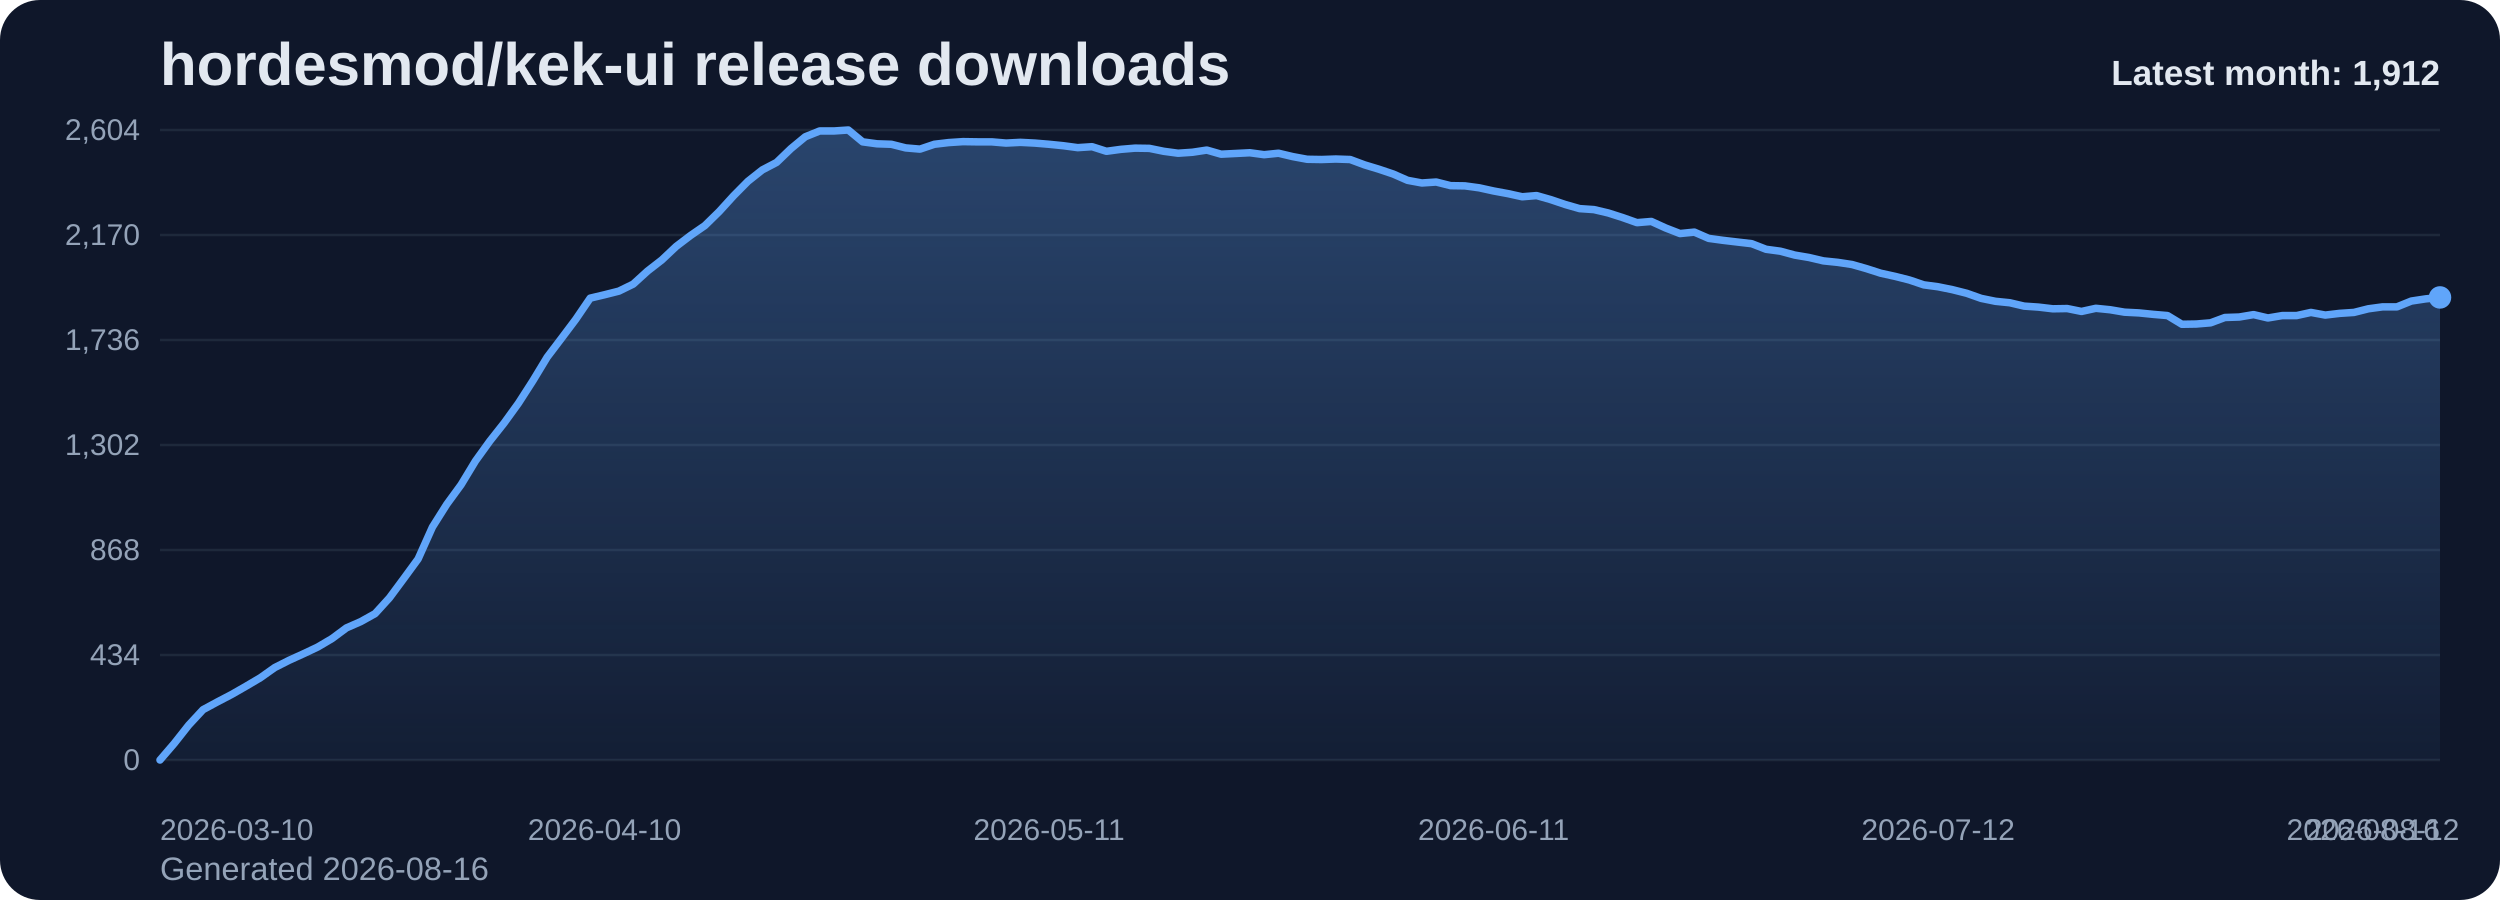
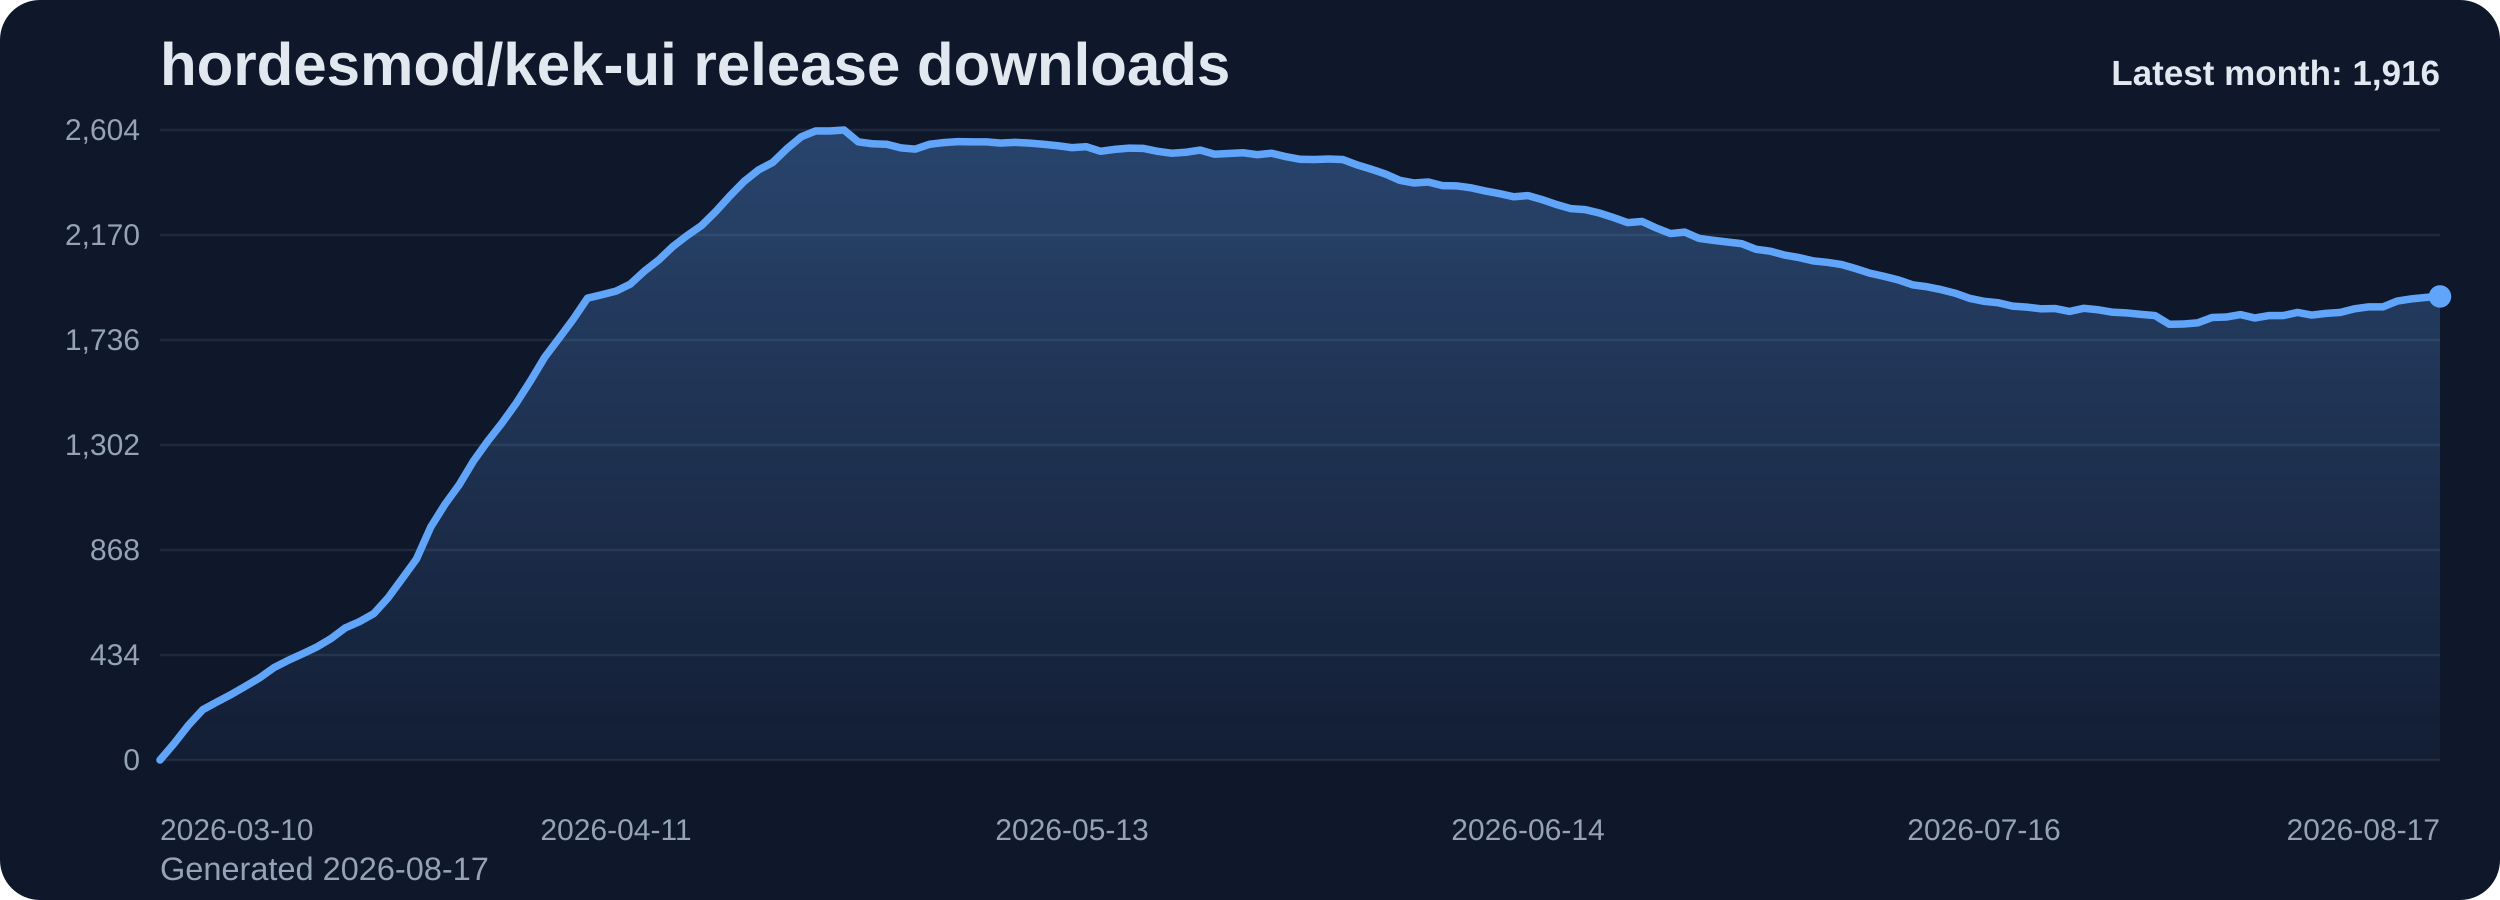
<svg xmlns="http://www.w3.org/2000/svg" viewBox="0 0 1000 360" role="img" aria-label="hordesmod/kek-ui release downloads chart">
  <defs>
    <linearGradient id="fill-monthly-slate" x1="0" y1="0" x2="0" y2="1">
      <stop offset="0%" stop-color="#60a5fa" stop-opacity="0.32" />
      <stop offset="100%" stop-color="#60a5fa" stop-opacity="0.05" />
    </linearGradient>
    <style>
      .bg { fill: #0f172a; }
      .title { font: 700 24px Arial, sans-serif; fill: #e2e8f0; }
      .sub { font: 400 13px Arial, sans-serif; fill: #94a3b8; }
      .grid { stroke: #1e293b; stroke-width: 1; }
      .axis { font: 400 12px Arial, sans-serif; fill: #94a3b8; }
      .line { fill: none; stroke: #60a5fa; stroke-width: 3; stroke-linecap: round; stroke-linejoin: round; }
      .dot { fill: #60a5fa; }
      .value { font: 600 11px Arial, sans-serif; fill: #cbd5e1; }
      .latest { font: 700 14px Arial, sans-serif; fill: #e2e8f0; }
    </style>
  </defs>
  <rect class="bg" x="0" y="0" width="1000" height="360" rx="16" />
  <text class="title" x="64" y="34">hordesmod/kek-ui release downloads</text>
-   <text class="sub" x="64" y="352">Generated 2026-08-16</text>
+   <text class="sub" x="64" y="352">Generated 2026-08-17</text>
  <line x1="64" y1="52.00" x2="976" y2="52.00" class="grid" />
  <text x="56" y="56.00" text-anchor="end" class="axis">2,604</text>
  <line x1="64" y1="94.00" x2="976" y2="94.00" class="grid" />
  <text x="56" y="98.00" text-anchor="end" class="axis">2,170</text>
  <line x1="64" y1="136.00" x2="976" y2="136.00" class="grid" />
  <text x="56" y="140.00" text-anchor="end" class="axis">1,736</text>
  <line x1="64" y1="178.00" x2="976" y2="178.00" class="grid" />
  <text x="56" y="182.00" text-anchor="end" class="axis">1,302</text>
  <line x1="64" y1="220.00" x2="976" y2="220.00" class="grid" />
  <text x="56" y="224.00" text-anchor="end" class="axis">868</text>
  <line x1="64" y1="262.00" x2="976" y2="262.00" class="grid" />
  <text x="56" y="266.00" text-anchor="end" class="axis">434</text>
  <line x1="64" y1="304.00" x2="976" y2="304.00" class="grid" />
  <text x="56" y="308.00" text-anchor="end" class="axis">0</text>
-   <path d="M 64.00 304 L 64.00 304.00 L 69.74 297.32 L 75.47 290.06 L 81.21 283.87 L 86.94 280.77 L 92.68 277.77 L 98.42 274.48 L 104.15 271.10 L 109.89 267.03 L 115.62 264.13 L 121.36 261.52 L 127.09 258.81 L 132.83 255.42 L 138.57 251.16 L 144.30 248.65 L 150.04 245.45 L 155.77 239.16 L 161.51 231.42 L 167.25 223.58 L 172.98 210.81 L 178.72 201.71 L 184.45 193.87 L 190.19 184.39 L 195.92 176.45 L 201.66 169.19 L 207.40 161.26 L 213.13 152.35 L 218.87 142.87 L 224.60 135.32 L 230.34 127.68 L 236.08 119.26 L 241.81 117.90 L 247.55 116.45 L 253.28 113.65 L 259.02 108.42 L 264.75 103.97 L 270.49 98.55 L 276.23 94.19 L 281.96 90.23 L 287.70 84.61 L 293.43 78.32 L 299.17 72.52 L 304.91 67.97 L 310.64 64.97 L 316.38 59.45 L 322.11 54.71 L 327.85 52.39 L 333.58 52.39 L 339.32 52.00 L 345.06 56.74 L 350.79 57.52 L 356.53 57.71 L 362.26 59.16 L 368.00 59.65 L 373.74 57.71 L 379.47 57.03 L 385.21 56.65 L 390.94 56.74 L 396.68 56.74 L 402.42 57.23 L 408.15 56.94 L 413.89 57.23 L 419.62 57.71 L 425.36 58.29 L 431.09 59.06 L 436.83 58.68 L 442.57 60.52 L 448.30 59.74 L 454.04 59.26 L 459.77 59.35 L 465.51 60.52 L 471.25 61.29 L 476.98 60.90 L 482.72 60.03 L 488.45 61.68 L 494.19 61.39 L 499.92 61.10 L 505.66 61.87 L 511.40 61.29 L 517.13 62.65 L 522.87 63.71 L 528.60 63.81 L 534.34 63.61 L 540.08 63.81 L 545.81 65.94 L 551.55 67.68 L 557.28 69.61 L 563.02 72.13 L 568.75 73.19 L 574.49 72.81 L 580.23 74.26 L 585.96 74.35 L 591.70 75.13 L 597.43 76.39 L 603.17 77.45 L 608.91 78.71 L 614.64 78.23 L 620.38 79.87 L 626.11 81.81 L 631.85 83.45 L 637.58 83.84 L 643.32 85.19 L 649.06 87.03 L 654.79 89.06 L 660.53 88.58 L 666.26 91.19 L 672.00 93.42 L 677.74 92.84 L 683.47 95.35 L 689.21 96.13 L 694.94 96.81 L 700.68 97.48 L 706.42 99.71 L 712.15 100.48 L 717.89 102.03 L 723.62 103.00 L 729.36 104.35 L 735.09 104.94 L 740.83 105.81 L 746.57 107.45 L 752.30 109.29 L 758.04 110.55 L 763.77 112.00 L 769.51 113.94 L 775.25 114.71 L 780.98 115.87 L 786.72 117.32 L 792.45 119.35 L 798.19 120.52 L 803.92 121.10 L 809.66 122.45 L 815.40 122.84 L 821.13 123.52 L 826.87 123.42 L 832.60 124.58 L 838.34 123.32 L 844.08 123.90 L 849.81 124.87 L 855.55 125.16 L 861.28 125.74 L 867.02 126.23 L 872.75 129.71 L 878.49 129.61 L 884.23 129.13 L 889.96 127.00 L 895.70 126.81 L 901.43 125.84 L 907.17 127.19 L 912.91 126.23 L 918.64 126.23 L 924.38 124.97 L 930.11 126.03 L 935.85 125.35 L 941.58 124.97 L 947.32 123.52 L 953.06 122.74 L 958.79 122.74 L 964.53 120.42 L 970.26 119.55 L 976.00 118.97 L 976.00 304 Z" fill="url(#fill-monthly-slate)" />
-   <polyline class="line" points="64.00,304.00 69.74,297.32 75.47,290.06 81.21,283.87 86.94,280.77 92.68,277.77 98.42,274.48 104.15,271.10 109.89,267.03 115.62,264.13 121.36,261.52 127.09,258.81 132.83,255.42 138.57,251.16 144.30,248.65 150.04,245.45 155.77,239.16 161.51,231.42 167.25,223.58 172.98,210.81 178.72,201.71 184.45,193.87 190.19,184.39 195.92,176.45 201.66,169.19 207.40,161.26 213.13,152.35 218.87,142.87 224.60,135.32 230.34,127.68 236.08,119.26 241.81,117.90 247.55,116.45 253.28,113.65 259.02,108.42 264.75,103.97 270.49,98.55 276.23,94.19 281.96,90.23 287.70,84.61 293.43,78.32 299.17,72.52 304.91,67.97 310.64,64.97 316.38,59.45 322.11,54.71 327.85,52.39 333.58,52.39 339.32,52.00 345.06,56.74 350.79,57.52 356.53,57.71 362.26,59.16 368.00,59.65 373.74,57.71 379.47,57.03 385.21,56.65 390.94,56.74 396.68,56.74 402.42,57.23 408.15,56.94 413.89,57.23 419.62,57.71 425.36,58.29 431.09,59.06 436.83,58.68 442.57,60.52 448.30,59.74 454.04,59.26 459.77,59.35 465.51,60.52 471.25,61.29 476.98,60.90 482.72,60.03 488.45,61.68 494.19,61.39 499.92,61.10 505.66,61.87 511.40,61.29 517.13,62.65 522.87,63.71 528.60,63.81 534.34,63.61 540.08,63.81 545.81,65.94 551.55,67.68 557.28,69.61 563.02,72.13 568.75,73.19 574.49,72.81 580.23,74.26 585.96,74.35 591.70,75.13 597.43,76.39 603.17,77.45 608.91,78.71 614.64,78.23 620.38,79.87 626.11,81.81 631.85,83.45 637.58,83.84 643.32,85.19 649.06,87.03 654.79,89.06 660.53,88.58 666.26,91.19 672.00,93.42 677.74,92.84 683.47,95.35 689.21,96.13 694.94,96.81 700.68,97.48 706.42,99.71 712.15,100.48 717.89,102.03 723.62,103.00 729.36,104.35 735.09,104.94 740.83,105.81 746.57,107.45 752.30,109.29 758.04,110.55 763.77,112.00 769.51,113.94 775.25,114.71 780.98,115.87 786.72,117.32 792.45,119.35 798.19,120.52 803.92,121.10 809.66,122.45 815.40,122.84 821.13,123.52 826.87,123.42 832.60,124.58 838.34,123.32 844.08,123.90 849.81,124.87 855.55,125.16 861.28,125.74 867.02,126.23 872.75,129.71 878.49,129.61 884.23,129.13 889.96,127.00 895.70,126.81 901.43,125.84 907.17,127.19 912.91,126.23 918.64,126.23 924.38,124.97 930.11,126.03 935.85,125.35 941.58,124.97 947.32,123.52 953.06,122.74 958.79,122.74 964.53,120.42 970.26,119.55 976.00,118.97" />
-   <circle class="dot" cx="976.00" cy="118.97" r="4.5" />
+   <path d="M 64.00 304 L 64.00 304.00 L 69.70 297.32 L 75.40 290.06 L 81.10 283.87 L 86.80 280.77 L 92.50 277.77 L 98.20 274.48 L 103.90 271.10 L 109.60 267.03 L 115.30 264.13 L 121.00 261.52 L 126.70 258.81 L 132.40 255.42 L 138.10 251.16 L 143.80 248.65 L 149.50 245.45 L 155.20 239.16 L 160.90 231.42 L 166.60 223.58 L 172.30 210.81 L 178.00 201.71 L 183.70 193.87 L 189.40 184.39 L 195.10 176.45 L 200.80 169.19 L 206.50 161.26 L 212.20 152.35 L 217.90 142.87 L 223.60 135.32 L 229.30 127.68 L 235.00 119.26 L 240.70 117.90 L 246.40 116.45 L 252.10 113.65 L 257.80 108.42 L 263.50 103.97 L 269.20 98.55 L 274.90 94.19 L 280.60 90.23 L 286.30 84.61 L 292.00 78.32 L 297.70 72.52 L 303.40 67.97 L 309.10 64.97 L 314.80 59.45 L 320.50 54.71 L 326.20 52.39 L 331.90 52.39 L 337.60 52.00 L 343.30 56.74 L 349.00 57.52 L 354.70 57.71 L 360.40 59.16 L 366.10 59.65 L 371.80 57.71 L 377.50 57.03 L 383.20 56.65 L 388.90 56.74 L 394.60 56.74 L 400.30 57.23 L 406.00 56.94 L 411.70 57.23 L 417.40 57.71 L 423.10 58.29 L 428.80 59.06 L 434.50 58.68 L 440.20 60.52 L 445.90 59.74 L 451.60 59.26 L 457.30 59.35 L 463.00 60.52 L 468.70 61.29 L 474.40 60.90 L 480.10 60.03 L 485.80 61.68 L 491.50 61.39 L 497.20 61.10 L 502.90 61.87 L 508.60 61.29 L 514.30 62.65 L 520.00 63.71 L 525.70 63.81 L 531.40 63.61 L 537.10 63.81 L 542.80 65.94 L 548.50 67.68 L 554.20 69.61 L 559.90 72.13 L 565.60 73.19 L 571.30 72.81 L 577.00 74.26 L 582.70 74.35 L 588.40 75.13 L 594.10 76.39 L 599.80 77.45 L 605.50 78.71 L 611.20 78.23 L 616.90 79.87 L 622.60 81.81 L 628.30 83.45 L 634.00 83.84 L 639.70 85.19 L 645.40 87.03 L 651.10 89.06 L 656.80 88.58 L 662.50 91.19 L 668.20 93.42 L 673.90 92.84 L 679.60 95.35 L 685.30 96.13 L 691.00 96.81 L 696.70 97.48 L 702.40 99.71 L 708.10 100.48 L 713.80 102.03 L 719.50 103.00 L 725.20 104.35 L 730.90 104.94 L 736.60 105.81 L 742.30 107.45 L 748.00 109.29 L 753.70 110.55 L 759.40 112.00 L 765.10 113.94 L 770.80 114.71 L 776.50 115.87 L 782.20 117.32 L 787.90 119.35 L 793.60 120.52 L 799.30 121.10 L 805.00 122.45 L 810.70 122.84 L 816.40 123.52 L 822.10 123.42 L 827.80 124.58 L 833.50 123.32 L 839.20 123.90 L 844.90 124.87 L 850.60 125.16 L 856.30 125.74 L 862.00 126.23 L 867.70 129.71 L 873.40 129.61 L 879.10 129.13 L 884.80 127.00 L 890.50 126.81 L 896.20 125.84 L 901.90 127.19 L 907.60 126.23 L 913.30 126.23 L 919.00 124.97 L 924.70 126.03 L 930.40 125.35 L 936.10 124.97 L 941.80 123.52 L 947.50 122.74 L 953.20 122.74 L 958.90 120.42 L 964.60 119.55 L 970.30 118.97 L 976.00 118.58 L 976.00 304 Z" fill="url(#fill-monthly-slate)" />
+   <polyline class="line" points="64.00,304.00 69.70,297.32 75.40,290.06 81.10,283.87 86.80,280.77 92.50,277.77 98.20,274.48 103.90,271.10 109.60,267.03 115.30,264.13 121.00,261.52 126.70,258.81 132.40,255.42 138.10,251.16 143.80,248.65 149.50,245.45 155.20,239.16 160.90,231.42 166.60,223.58 172.30,210.81 178.00,201.71 183.70,193.87 189.40,184.39 195.10,176.45 200.80,169.19 206.50,161.26 212.20,152.35 217.90,142.87 223.60,135.32 229.30,127.68 235.00,119.26 240.70,117.90 246.40,116.45 252.10,113.65 257.80,108.42 263.50,103.97 269.20,98.55 274.90,94.19 280.60,90.23 286.30,84.61 292.00,78.32 297.70,72.52 303.40,67.97 309.10,64.97 314.80,59.45 320.50,54.71 326.20,52.39 331.90,52.39 337.60,52.00 343.30,56.74 349.00,57.52 354.70,57.71 360.40,59.16 366.10,59.65 371.80,57.71 377.50,57.03 383.20,56.65 388.90,56.74 394.60,56.74 400.30,57.23 406.00,56.94 411.70,57.23 417.40,57.71 423.10,58.29 428.80,59.06 434.50,58.68 440.20,60.52 445.90,59.74 451.60,59.26 457.30,59.35 463.00,60.52 468.70,61.29 474.40,60.90 480.10,60.03 485.80,61.68 491.50,61.39 497.20,61.10 502.90,61.87 508.60,61.29 514.30,62.65 520.00,63.71 525.70,63.81 531.40,63.61 537.10,63.81 542.80,65.94 548.50,67.68 554.20,69.61 559.90,72.13 565.60,73.19 571.30,72.81 577.00,74.26 582.70,74.35 588.40,75.13 594.10,76.39 599.80,77.45 605.50,78.71 611.20,78.23 616.90,79.87 622.60,81.81 628.30,83.45 634.00,83.84 639.70,85.19 645.40,87.03 651.10,89.06 656.80,88.58 662.50,91.19 668.20,93.42 673.90,92.84 679.60,95.35 685.30,96.13 691.00,96.81 696.70,97.48 702.40,99.71 708.10,100.48 713.80,102.03 719.50,103.00 725.20,104.35 730.90,104.94 736.60,105.81 742.30,107.45 748.00,109.29 753.70,110.55 759.40,112.00 765.10,113.94 770.80,114.71 776.50,115.87 782.20,117.32 787.90,119.35 793.60,120.52 799.30,121.10 805.00,122.45 810.70,122.84 816.40,123.52 822.10,123.42 827.80,124.58 833.50,123.32 839.20,123.90 844.90,124.87 850.60,125.16 856.30,125.74 862.00,126.23 867.70,129.71 873.40,129.61 879.10,129.13 884.80,127.00 890.50,126.81 896.20,125.84 901.90,127.19 907.60,126.23 913.30,126.23 919.00,124.97 924.70,126.03 930.40,125.35 936.10,124.97 941.80,123.52 947.50,122.74 953.20,122.74 958.90,120.42 964.60,119.55 970.30,118.97 976.00,118.58" />
+   <circle class="dot" cx="976.00" cy="118.58" r="4.5" />
  <text class="axis" x="64.00" y="336" text-anchor="start">2026-03-10</text>
-   <text class="axis" x="241.81" y="336" text-anchor="middle">2026-04-10</text>
-   <text class="axis" x="419.62" y="336" text-anchor="middle">2026-05-11</text>
-   <text class="axis" x="597.43" y="336" text-anchor="middle">2026-06-11</text>
-   <text class="axis" x="775.25" y="336" text-anchor="middle">2026-07-12</text>
-   <text class="axis" x="953.06" y="336" text-anchor="middle">2026-08-12</text>
-   <text class="axis" x="976.00" y="336" text-anchor="end">2026-08-16</text>
-   <text class="latest" x="976" y="34" text-anchor="end">Latest month: 1,912</text>
+   <text class="axis" x="246.40" y="336" text-anchor="middle">2026-04-11</text>
+   <text class="axis" x="428.80" y="336" text-anchor="middle">2026-05-13</text>
+   <text class="axis" x="611.20" y="336" text-anchor="middle">2026-06-14</text>
+   <text class="axis" x="793.60" y="336" text-anchor="middle">2026-07-16</text>
+   <text class="axis" x="976.00" y="336" text-anchor="end">2026-08-17</text>
+   <text class="latest" x="976" y="34" text-anchor="end">Latest month: 1,916</text>
</svg>
